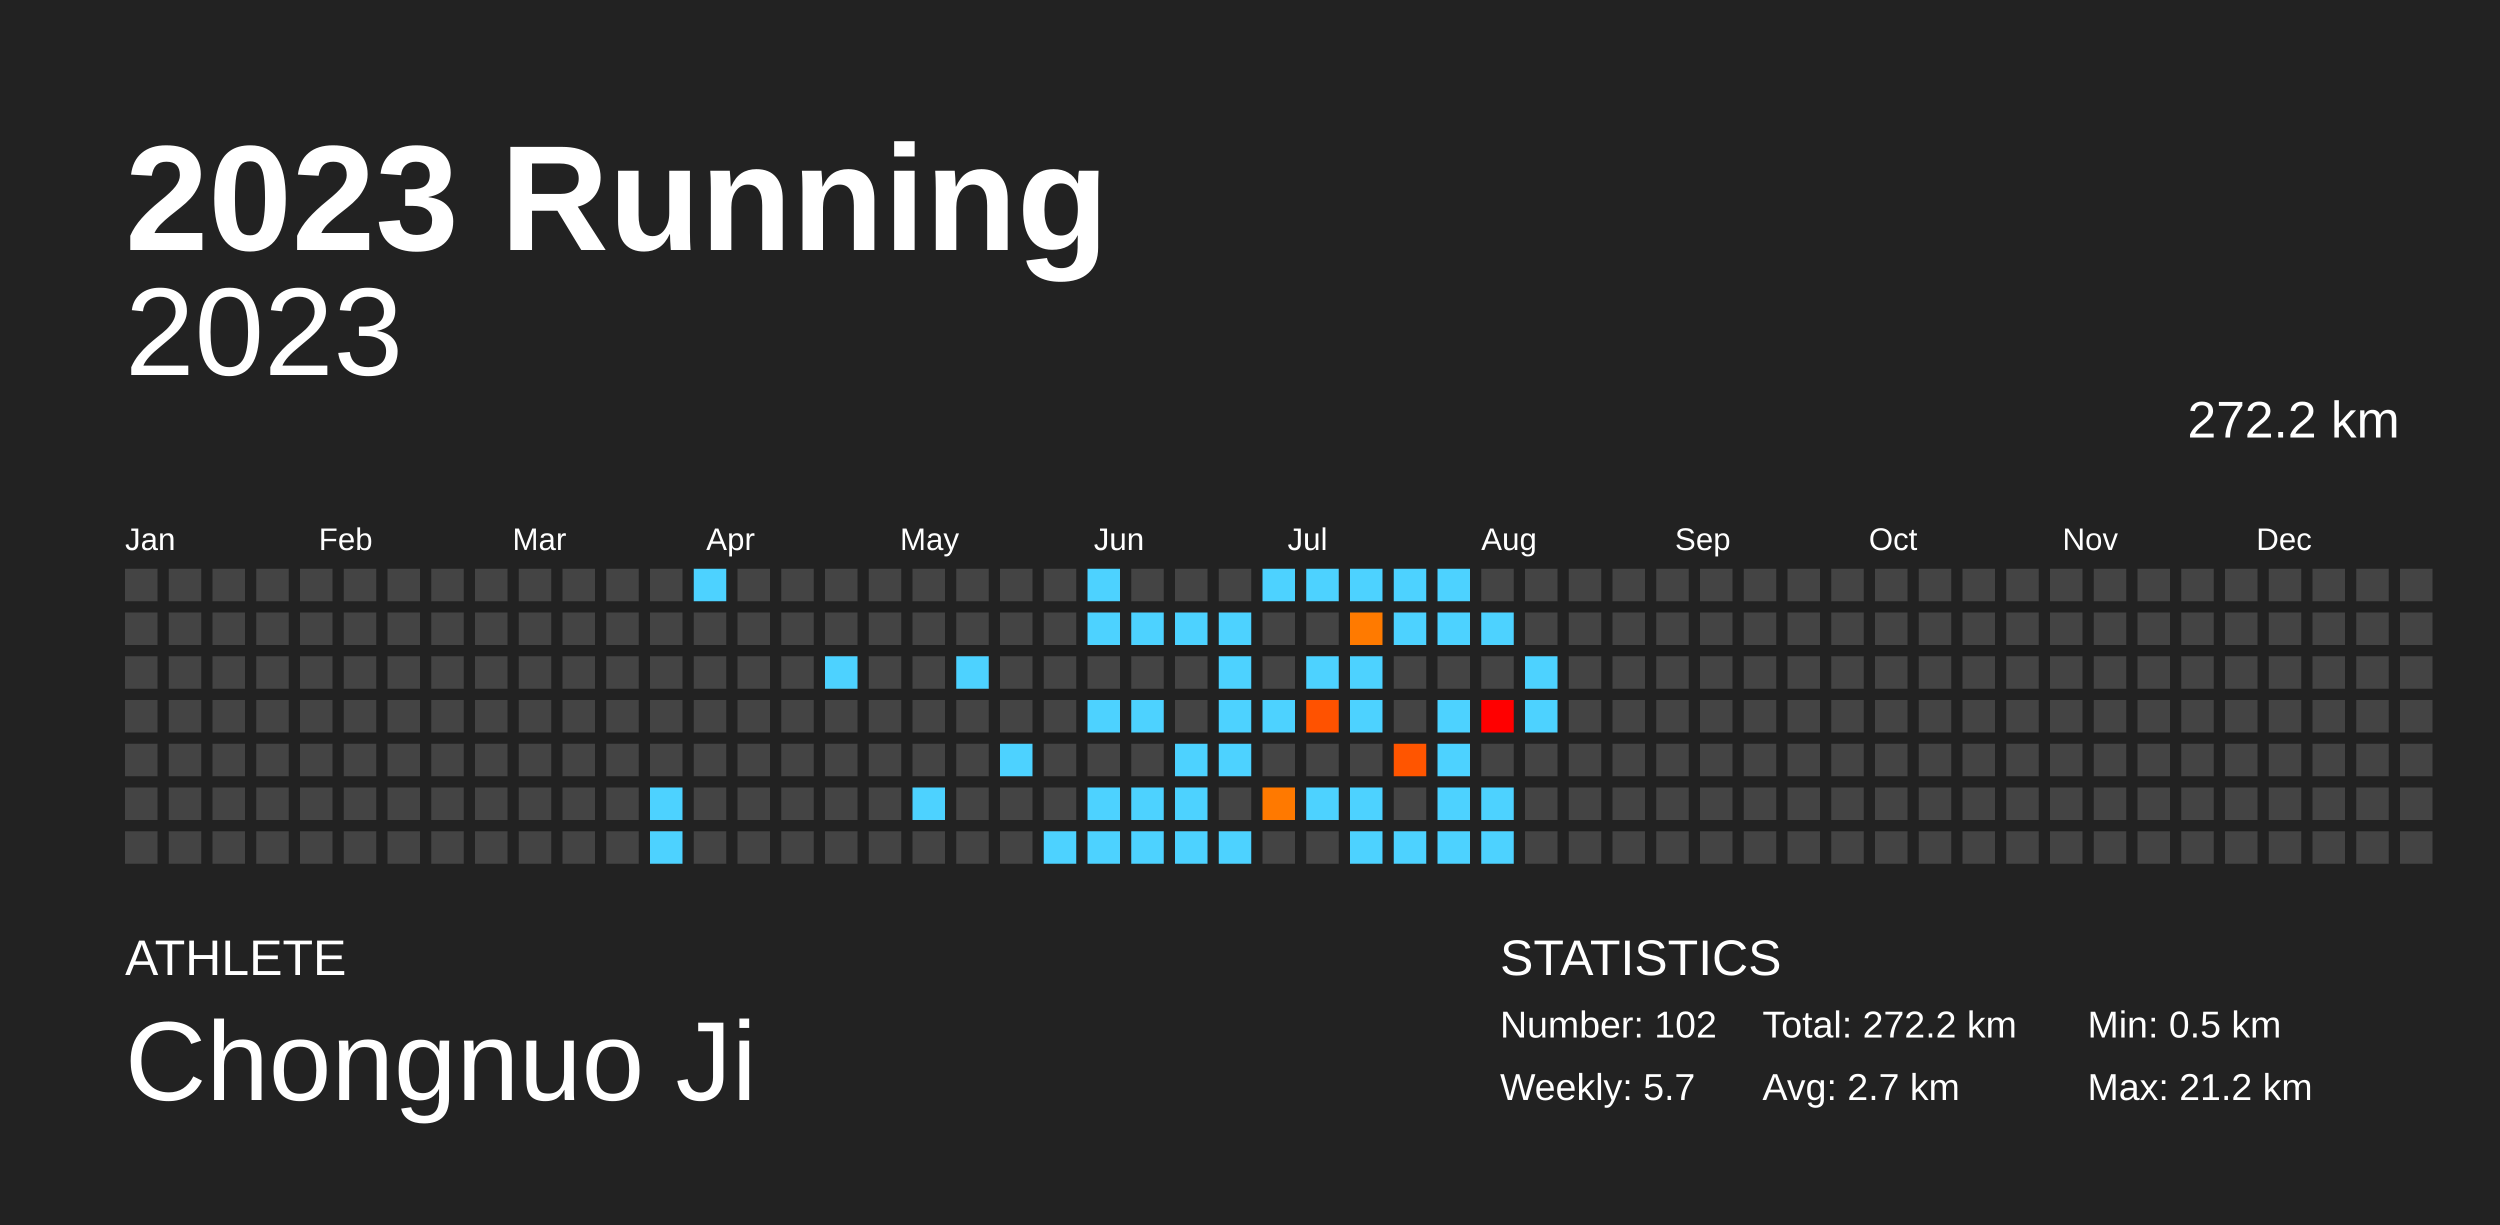
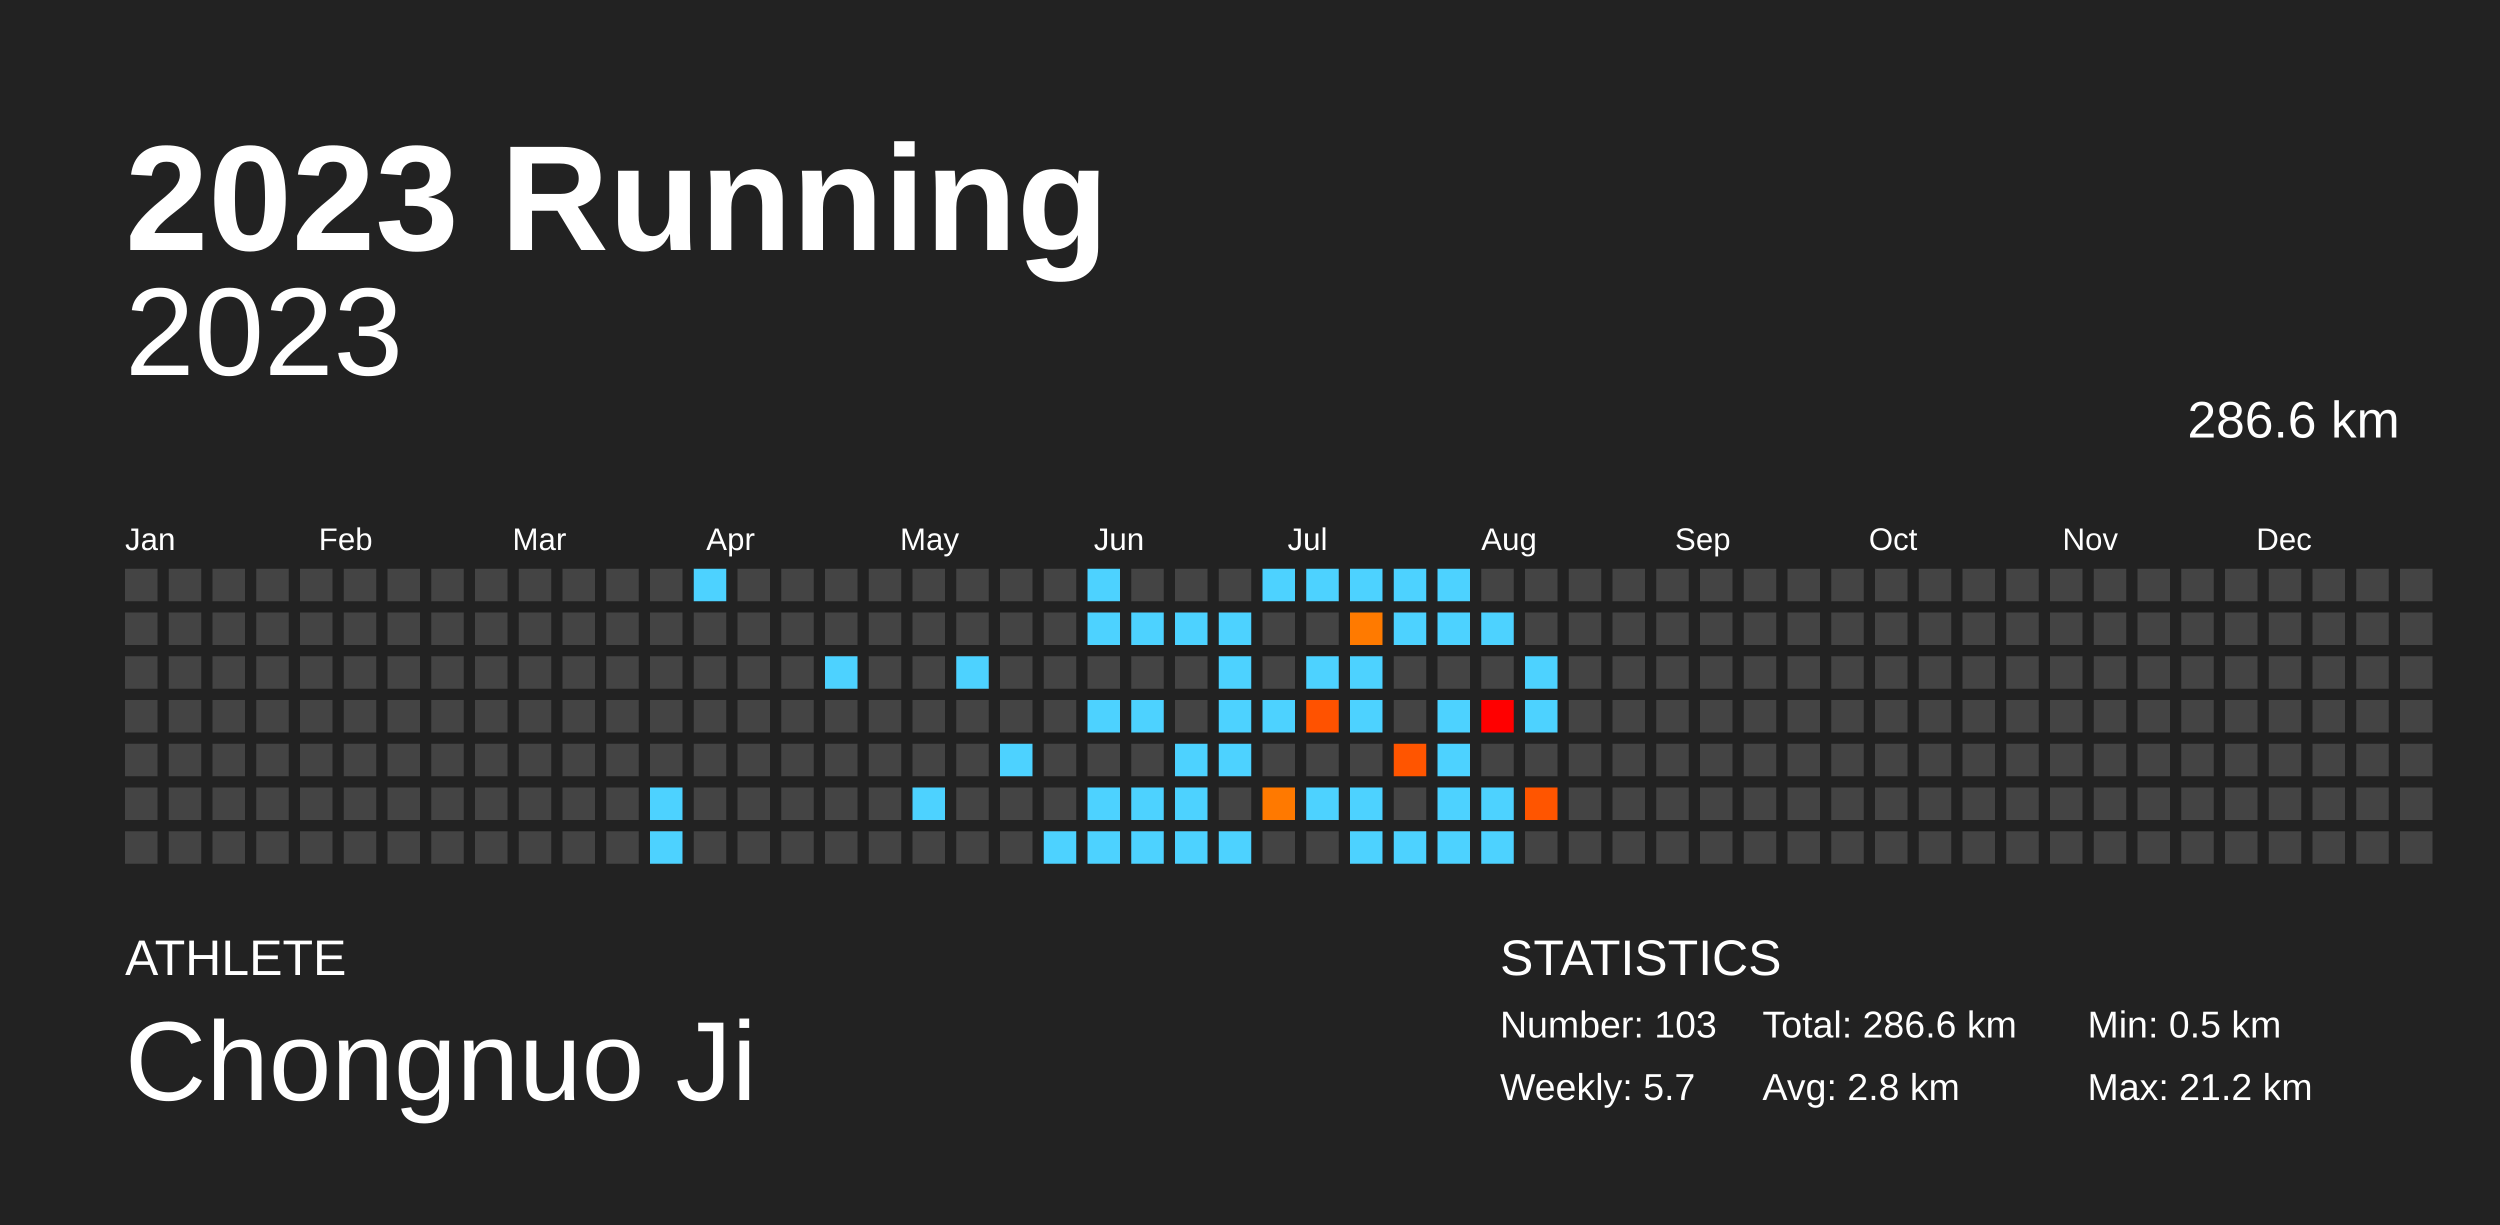
<svg xmlns="http://www.w3.org/2000/svg" baseProfile="full" height="98mm" version="1.1" viewBox="0,0,200,98" width="200mm">
  <defs />
  <rect fill="#222222" height="98" width="200" x="0" y="0" />
  <text fill="#FFFFFF" style="font-size:12px; font-family:Arial; font-weight:bold;" x="10" y="20">2023 Running</text>
  <text fill="#FFFFFF" style="font-size:4px; font-family:Arial" x="10" y="78">ATHLETE</text>
  <text fill="#FFFFFF" style="font-size:9px; font-family:Arial" x="10" y="88">Chongnuo Ji</text>
  <text fill="#FFFFFF" style="font-size:4px; font-family:Arial" x="120" y="78">STATISTICS</text>
-   <text fill="#FFFFFF" style="font-size:3px; font-family:Arial" x="120" y="83">Number: 102</text>
+   <text fill="#FFFFFF" style="font-size:3px; font-family:Arial" x="120" y="83">Number: 103</text>
  <text fill="#FFFFFF" style="font-size:3px; font-family:Arial" x="120" y="88">Weekly: 5.7</text>
-   <text fill="#FFFFFF" style="font-size:3px; font-family:Arial" x="141" y="83">Total: 272.2 km</text>
-   <text fill="#FFFFFF" style="font-size:3px; font-family:Arial" x="141" y="88">Avg: 2.7 km</text>
+   <text fill="#FFFFFF" style="font-size:3px; font-family:Arial" x="141" y="83">Total: 286.6 km</text>
+   <text fill="#FFFFFF" style="font-size:3px; font-family:Arial" x="141" y="88">Avg: 2.8 km</text>
  <text fill="#FFFFFF" style="font-size:3px; font-family:Arial" x="167" y="83">Min: 0.5 km</text>
  <text fill="#FFFFFF" style="font-size:3px; font-family:Arial" x="167" y="88">Max: 21.2 km</text>
  <text alignment-baseline="hanging" fill="#FFFFFF" style="font-size:10.0px; font-family:Arial;" x="10" y="30">2023</text>
-   <text alignment-baseline="hanging" fill="#FFFFFF" style="font-size:4.125px; font-family:Arial;" x="175" y="35">272.2 km</text>
+   <text alignment-baseline="hanging" fill="#FFFFFF" style="font-size:4.125px; font-family:Arial;" x="175" y="35">286.6 km</text>
  <text fill="#FFFFFF" style="font-size:2.5px; font-family:Arial" x="10.0" y="44">Jan</text>
  <text fill="#FFFFFF" style="font-size:2.5px; font-family:Arial" x="25.5" y="44">Feb</text>
  <text fill="#FFFFFF" style="font-size:2.5px; font-family:Arial" x="41.0" y="44">Mar</text>
  <text fill="#FFFFFF" style="font-size:2.5px; font-family:Arial" x="56.5" y="44">Apr</text>
  <text fill="#FFFFFF" style="font-size:2.5px; font-family:Arial" x="72.0" y="44">May</text>
  <text fill="#FFFFFF" style="font-size:2.5px; font-family:Arial" x="87.5" y="44">Jun</text>
  <text fill="#FFFFFF" style="font-size:2.5px; font-family:Arial" x="103.0" y="44">Jul</text>
  <text fill="#FFFFFF" style="font-size:2.5px; font-family:Arial" x="118.5" y="44">Aug</text>
  <text fill="#FFFFFF" style="font-size:2.5px; font-family:Arial" x="134.0" y="44">Sep</text>
  <text fill="#FFFFFF" style="font-size:2.5px; font-family:Arial" x="149.5" y="44">Oct</text>
  <text fill="#FFFFFF" style="font-size:2.5px; font-family:Arial" x="165.0" y="44">Nov</text>
  <text fill="#FFFFFF" style="font-size:2.5px; font-family:Arial" x="180.5" y="44">Dec</text>
  <rect fill="#444444" height="2.6" width="2.6" x="10.0" y="45.5" />
  <rect fill="#444444" height="2.6" width="2.6" x="10.0" y="49.0" />
  <rect fill="#444444" height="2.6" width="2.6" x="10.0" y="52.5" />
  <rect fill="#444444" height="2.6" width="2.6" x="10.0" y="56.0" />
  <rect fill="#444444" height="2.6" width="2.6" x="10.0" y="59.5" />
  <rect fill="#444444" height="2.6" width="2.6" x="10.0" y="63.0" />
  <rect fill="#444444" height="2.6" width="2.6" x="10.0" y="66.5" />
  <rect fill="#444444" height="2.6" width="2.6" x="13.5" y="45.5" />
  <rect fill="#444444" height="2.6" width="2.6" x="13.5" y="49.0" />
  <rect fill="#444444" height="2.6" width="2.6" x="13.5" y="52.5" />
  <rect fill="#444444" height="2.6" width="2.6" x="13.5" y="56.0" />
  <rect fill="#444444" height="2.6" width="2.6" x="13.5" y="59.5" />
  <rect fill="#444444" height="2.6" width="2.6" x="13.5" y="63.0" />
  <rect fill="#444444" height="2.6" width="2.6" x="13.5" y="66.5" />
  <rect fill="#444444" height="2.6" width="2.6" x="17.0" y="45.5" />
  <rect fill="#444444" height="2.6" width="2.6" x="17.0" y="49.0" />
  <rect fill="#444444" height="2.6" width="2.6" x="17.0" y="52.5" />
  <rect fill="#444444" height="2.6" width="2.6" x="17.0" y="56.0" />
  <rect fill="#444444" height="2.6" width="2.6" x="17.0" y="59.5" />
  <rect fill="#444444" height="2.6" width="2.6" x="17.0" y="63.0" />
  <rect fill="#444444" height="2.6" width="2.6" x="17.0" y="66.5" />
  <rect fill="#444444" height="2.6" width="2.6" x="20.5" y="45.5" />
  <rect fill="#444444" height="2.6" width="2.6" x="20.5" y="49.0" />
  <rect fill="#444444" height="2.6" width="2.6" x="20.5" y="52.5" />
  <rect fill="#444444" height="2.6" width="2.6" x="20.5" y="56.0" />
  <rect fill="#444444" height="2.6" width="2.6" x="20.5" y="59.5" />
  <rect fill="#444444" height="2.6" width="2.6" x="20.5" y="63.0" />
  <rect fill="#444444" height="2.6" width="2.6" x="20.5" y="66.5" />
  <rect fill="#444444" height="2.6" width="2.6" x="24.0" y="45.5" />
  <rect fill="#444444" height="2.6" width="2.6" x="24.0" y="49.0" />
  <rect fill="#444444" height="2.6" width="2.6" x="24.0" y="52.5" />
  <rect fill="#444444" height="2.6" width="2.6" x="24.0" y="56.0" />
  <rect fill="#444444" height="2.6" width="2.6" x="24.0" y="59.5" />
  <rect fill="#444444" height="2.6" width="2.6" x="24.0" y="63.0" />
  <rect fill="#444444" height="2.6" width="2.6" x="24.0" y="66.5" />
  <rect fill="#444444" height="2.6" width="2.6" x="27.5" y="45.5" />
  <rect fill="#444444" height="2.6" width="2.6" x="27.5" y="49.0" />
  <rect fill="#444444" height="2.6" width="2.6" x="27.5" y="52.5" />
  <rect fill="#444444" height="2.6" width="2.6" x="27.5" y="56.0" />
  <rect fill="#444444" height="2.6" width="2.6" x="27.5" y="59.5" />
  <rect fill="#444444" height="2.6" width="2.6" x="27.5" y="63.0" />
  <rect fill="#444444" height="2.6" width="2.6" x="27.5" y="66.5" />
  <rect fill="#444444" height="2.6" width="2.6" x="31.0" y="45.5" />
  <rect fill="#444444" height="2.6" width="2.6" x="31.0" y="49.0" />
  <rect fill="#444444" height="2.6" width="2.6" x="31.0" y="52.5" />
  <rect fill="#444444" height="2.6" width="2.6" x="31.0" y="56.0" />
  <rect fill="#444444" height="2.6" width="2.6" x="31.0" y="59.5" />
  <rect fill="#444444" height="2.6" width="2.6" x="31.0" y="63.0" />
  <rect fill="#444444" height="2.6" width="2.6" x="31.0" y="66.5" />
  <rect fill="#444444" height="2.6" width="2.6" x="34.5" y="45.5" />
  <rect fill="#444444" height="2.6" width="2.6" x="34.5" y="49.0" />
  <rect fill="#444444" height="2.6" width="2.6" x="34.5" y="52.5" />
  <rect fill="#444444" height="2.6" width="2.6" x="34.5" y="56.0" />
  <rect fill="#444444" height="2.6" width="2.6" x="34.5" y="59.5" />
  <rect fill="#444444" height="2.6" width="2.6" x="34.5" y="63.0" />
  <rect fill="#444444" height="2.6" width="2.6" x="34.5" y="66.5" />
  <rect fill="#444444" height="2.6" width="2.6" x="38.0" y="45.5" />
  <rect fill="#444444" height="2.6" width="2.6" x="38.0" y="49.0" />
  <rect fill="#444444" height="2.6" width="2.6" x="38.0" y="52.5" />
  <rect fill="#444444" height="2.6" width="2.6" x="38.0" y="56.0" />
  <rect fill="#444444" height="2.6" width="2.6" x="38.0" y="59.5" />
  <rect fill="#444444" height="2.6" width="2.6" x="38.0" y="63.0" />
  <rect fill="#444444" height="2.6" width="2.6" x="38.0" y="66.5" />
  <rect fill="#444444" height="2.6" width="2.6" x="41.5" y="45.5" />
  <rect fill="#444444" height="2.6" width="2.6" x="41.5" y="49.0" />
  <rect fill="#444444" height="2.6" width="2.6" x="41.5" y="52.5" />
  <rect fill="#444444" height="2.6" width="2.6" x="41.5" y="56.0" />
  <rect fill="#444444" height="2.6" width="2.6" x="41.5" y="59.5" />
  <rect fill="#444444" height="2.6" width="2.6" x="41.5" y="63.0" />
  <rect fill="#444444" height="2.6" width="2.6" x="41.5" y="66.5" />
  <rect fill="#444444" height="2.6" width="2.6" x="45.0" y="45.5" />
  <rect fill="#444444" height="2.6" width="2.6" x="45.0" y="49.0" />
  <rect fill="#444444" height="2.6" width="2.6" x="45.0" y="52.5" />
  <rect fill="#444444" height="2.6" width="2.6" x="45.0" y="56.0" />
  <rect fill="#444444" height="2.6" width="2.6" x="45.0" y="59.5" />
  <rect fill="#444444" height="2.6" width="2.6" x="45.0" y="63.0" />
  <rect fill="#444444" height="2.6" width="2.6" x="45.0" y="66.5" />
  <rect fill="#444444" height="2.6" width="2.6" x="48.5" y="45.5" />
  <rect fill="#444444" height="2.6" width="2.6" x="48.5" y="49.0" />
  <rect fill="#444444" height="2.6" width="2.6" x="48.5" y="52.5" />
  <rect fill="#444444" height="2.6" width="2.6" x="48.5" y="56.0" />
  <rect fill="#444444" height="2.6" width="2.6" x="48.5" y="59.5" />
  <rect fill="#444444" height="2.6" width="2.6" x="48.5" y="63.0" />
  <rect fill="#444444" height="2.6" width="2.6" x="48.5" y="66.5" />
  <rect fill="#444444" height="2.6" width="2.6" x="52.0" y="45.5" />
  <rect fill="#444444" height="2.6" width="2.6" x="52.0" y="49.0" />
  <rect fill="#444444" height="2.6" width="2.6" x="52.0" y="52.5" />
  <rect fill="#444444" height="2.6" width="2.6" x="52.0" y="56.0" />
  <rect fill="#444444" height="2.6" width="2.6" x="52.0" y="59.5" />
  <rect fill="#4dd2ff" height="2.6" width="2.6" x="52.0" y="63.0" />
  <rect fill="#4dd2ff" height="2.6" width="2.6" x="52.0" y="66.5" />
  <rect fill="#4dd2ff" height="2.6" width="2.6" x="55.5" y="45.5" />
  <rect fill="#444444" height="2.6" width="2.6" x="55.5" y="49.0" />
  <rect fill="#444444" height="2.6" width="2.6" x="55.5" y="52.5" />
  <rect fill="#444444" height="2.6" width="2.6" x="55.5" y="56.0" />
  <rect fill="#444444" height="2.6" width="2.6" x="55.5" y="59.5" />
  <rect fill="#444444" height="2.6" width="2.6" x="55.5" y="63.0" />
  <rect fill="#444444" height="2.6" width="2.6" x="55.5" y="66.5" />
  <rect fill="#444444" height="2.6" width="2.6" x="59.0" y="45.5" />
  <rect fill="#444444" height="2.6" width="2.6" x="59.0" y="49.0" />
  <rect fill="#444444" height="2.6" width="2.6" x="59.0" y="52.5" />
  <rect fill="#444444" height="2.6" width="2.6" x="59.0" y="56.0" />
  <rect fill="#444444" height="2.6" width="2.6" x="59.0" y="59.5" />
  <rect fill="#444444" height="2.6" width="2.6" x="59.0" y="63.0" />
  <rect fill="#444444" height="2.6" width="2.6" x="59.0" y="66.5" />
  <rect fill="#444444" height="2.6" width="2.6" x="62.5" y="45.5" />
  <rect fill="#444444" height="2.6" width="2.6" x="62.5" y="49.0" />
  <rect fill="#444444" height="2.6" width="2.6" x="62.5" y="52.5" />
  <rect fill="#444444" height="2.6" width="2.6" x="62.5" y="56.0" />
  <rect fill="#444444" height="2.6" width="2.6" x="62.5" y="59.5" />
  <rect fill="#444444" height="2.6" width="2.6" x="62.5" y="63.0" />
  <rect fill="#444444" height="2.6" width="2.6" x="62.5" y="66.5" />
  <rect fill="#444444" height="2.6" width="2.6" x="66.0" y="45.5" />
  <rect fill="#444444" height="2.6" width="2.6" x="66.0" y="49.0" />
  <rect fill="#4dd2ff" height="2.6" width="2.6" x="66.0" y="52.5" />
  <rect fill="#444444" height="2.6" width="2.6" x="66.0" y="56.0" />
  <rect fill="#444444" height="2.6" width="2.6" x="66.0" y="59.5" />
  <rect fill="#444444" height="2.6" width="2.6" x="66.0" y="63.0" />
  <rect fill="#444444" height="2.6" width="2.6" x="66.0" y="66.5" />
  <rect fill="#444444" height="2.6" width="2.6" x="69.5" y="45.5" />
  <rect fill="#444444" height="2.6" width="2.6" x="69.5" y="49.0" />
  <rect fill="#444444" height="2.6" width="2.6" x="69.5" y="52.5" />
  <rect fill="#444444" height="2.6" width="2.6" x="69.5" y="56.0" />
  <rect fill="#444444" height="2.6" width="2.6" x="69.5" y="59.5" />
  <rect fill="#444444" height="2.6" width="2.6" x="69.5" y="63.0" />
  <rect fill="#444444" height="2.6" width="2.6" x="69.5" y="66.5" />
  <rect fill="#444444" height="2.6" width="2.6" x="73.0" y="45.5" />
  <rect fill="#444444" height="2.6" width="2.6" x="73.0" y="49.0" />
  <rect fill="#444444" height="2.6" width="2.6" x="73.0" y="52.5" />
  <rect fill="#444444" height="2.6" width="2.6" x="73.0" y="56.0" />
  <rect fill="#444444" height="2.6" width="2.6" x="73.0" y="59.5" />
  <rect fill="#4dd2ff" height="2.6" width="2.6" x="73.0" y="63.0" />
  <rect fill="#444444" height="2.6" width="2.6" x="73.0" y="66.5" />
  <rect fill="#444444" height="2.6" width="2.6" x="76.5" y="45.5" />
  <rect fill="#444444" height="2.6" width="2.6" x="76.5" y="49.0" />
  <rect fill="#4dd2ff" height="2.6" width="2.6" x="76.5" y="52.5" />
  <rect fill="#444444" height="2.6" width="2.6" x="76.5" y="56.0" />
  <rect fill="#444444" height="2.6" width="2.6" x="76.5" y="59.5" />
  <rect fill="#444444" height="2.6" width="2.6" x="76.5" y="63.0" />
  <rect fill="#444444" height="2.6" width="2.6" x="76.5" y="66.5" />
  <rect fill="#444444" height="2.6" width="2.6" x="80.0" y="45.5" />
  <rect fill="#444444" height="2.6" width="2.6" x="80.0" y="49.0" />
  <rect fill="#444444" height="2.6" width="2.6" x="80.0" y="52.5" />
  <rect fill="#444444" height="2.6" width="2.6" x="80.0" y="56.0" />
  <rect fill="#4dd2ff" height="2.6" width="2.6" x="80.0" y="59.5" />
  <rect fill="#444444" height="2.6" width="2.6" x="80.0" y="63.0" />
  <rect fill="#444444" height="2.6" width="2.6" x="80.0" y="66.5" />
  <rect fill="#444444" height="2.6" width="2.6" x="83.5" y="45.5" />
  <rect fill="#444444" height="2.6" width="2.6" x="83.5" y="49.0" />
  <rect fill="#444444" height="2.6" width="2.6" x="83.5" y="52.5" />
  <rect fill="#444444" height="2.6" width="2.6" x="83.5" y="56.0" />
  <rect fill="#444444" height="2.6" width="2.6" x="83.5" y="59.5" />
  <rect fill="#444444" height="2.6" width="2.6" x="83.5" y="63.0" />
  <rect fill="#4dd2ff" height="2.6" width="2.6" x="83.5" y="66.5" />
  <rect fill="#4dd2ff" height="2.6" width="2.6" x="87.0" y="45.5" />
  <rect fill="#4dd2ff" height="2.6" width="2.6" x="87.0" y="49.0" />
  <rect fill="#444444" height="2.6" width="2.6" x="87.0" y="52.5" />
  <rect fill="#4dd2ff" height="2.6" width="2.6" x="87.0" y="56.0" />
  <rect fill="#444444" height="2.6" width="2.6" x="87.0" y="59.5" />
  <rect fill="#4dd2ff" height="2.6" width="2.6" x="87.0" y="63.0" />
  <rect fill="#4dd2ff" height="2.6" width="2.6" x="87.0" y="66.5" />
  <rect fill="#444444" height="2.6" width="2.6" x="90.5" y="45.5" />
  <rect fill="#4dd2ff" height="2.6" width="2.6" x="90.5" y="49.0" />
  <rect fill="#444444" height="2.6" width="2.6" x="90.5" y="52.5" />
  <rect fill="#4dd2ff" height="2.6" width="2.6" x="90.5" y="56.0" />
  <rect fill="#444444" height="2.6" width="2.6" x="90.5" y="59.5" />
  <rect fill="#4dd2ff" height="2.6" width="2.6" x="90.5" y="63.0" />
  <rect fill="#4dd2ff" height="2.6" width="2.6" x="90.5" y="66.5" />
  <rect fill="#444444" height="2.6" width="2.6" x="94.0" y="45.5" />
  <rect fill="#4dd2ff" height="2.6" width="2.6" x="94.0" y="49.0" />
  <rect fill="#444444" height="2.6" width="2.6" x="94.0" y="52.5" />
  <rect fill="#444444" height="2.6" width="2.6" x="94.0" y="56.0" />
  <rect fill="#4dd2ff" height="2.6" width="2.6" x="94.0" y="59.5" />
  <rect fill="#4dd2ff" height="2.6" width="2.6" x="94.0" y="63.0" />
  <rect fill="#4dd2ff" height="2.6" width="2.6" x="94.0" y="66.5" />
  <rect fill="#444444" height="2.6" width="2.6" x="97.5" y="45.5" />
  <rect fill="#4dd2ff" height="2.6" width="2.6" x="97.5" y="49.0" />
  <rect fill="#4dd2ff" height="2.6" width="2.6" x="97.5" y="52.5" />
  <rect fill="#4dd2ff" height="2.6" width="2.6" x="97.5" y="56.0" />
  <rect fill="#4dd2ff" height="2.6" width="2.6" x="97.5" y="59.5" />
  <rect fill="#444444" height="2.6" width="2.6" x="97.5" y="63.0" />
  <rect fill="#4dd2ff" height="2.6" width="2.6" x="97.5" y="66.5" />
  <rect fill="#4dd2ff" height="2.6" width="2.6" x="101.0" y="45.5" />
  <rect fill="#444444" height="2.6" width="2.6" x="101.0" y="49.0" />
  <rect fill="#444444" height="2.6" width="2.6" x="101.0" y="52.5" />
  <rect fill="#4dd2ff" height="2.6" width="2.6" x="101.0" y="56.0" />
  <rect fill="#444444" height="2.6" width="2.6" x="101.0" y="59.5" />
  <rect fill="#ff7900" height="2.6" width="2.6" x="101.0" y="63.0" />
  <rect fill="#444444" height="2.6" width="2.6" x="101.0" y="66.5" />
  <rect fill="#4dd2ff" height="2.6" width="2.6" x="104.5" y="45.5" />
  <rect fill="#444444" height="2.6" width="2.6" x="104.5" y="49.0" />
  <rect fill="#4dd2ff" height="2.6" width="2.6" x="104.5" y="52.5" />
  <rect fill="#ff5200" height="2.6" width="2.6" x="104.5" y="56.0" />
  <rect fill="#444444" height="2.6" width="2.6" x="104.5" y="59.5" />
  <rect fill="#4dd2ff" height="2.6" width="2.6" x="104.5" y="63.0" />
  <rect fill="#444444" height="2.6" width="2.6" x="104.5" y="66.5" />
  <rect fill="#4dd2ff" height="2.6" width="2.6" x="108.0" y="45.5" />
  <rect fill="#ff7a00" height="2.6" width="2.6" x="108.0" y="49.0" />
  <rect fill="#4dd2ff" height="2.6" width="2.6" x="108.0" y="52.5" />
  <rect fill="#4dd2ff" height="2.6" width="2.6" x="108.0" y="56.0" />
  <rect fill="#444444" height="2.6" width="2.6" x="108.0" y="59.5" />
  <rect fill="#4dd2ff" height="2.6" width="2.6" x="108.0" y="63.0" />
  <rect fill="#4dd2ff" height="2.6" width="2.6" x="108.0" y="66.5" />
  <rect fill="#4dd2ff" height="2.6" width="2.6" x="111.5" y="45.5" />
  <rect fill="#4dd2ff" height="2.6" width="2.6" x="111.5" y="49.0" />
  <rect fill="#444444" height="2.6" width="2.6" x="111.5" y="52.5" />
  <rect fill="#444444" height="2.6" width="2.6" x="111.5" y="56.0" />
  <rect fill="#ff5500" height="2.6" width="2.6" x="111.5" y="59.5" />
  <rect fill="#444444" height="2.6" width="2.6" x="111.5" y="63.0" />
  <rect fill="#4dd2ff" height="2.6" width="2.6" x="111.5" y="66.5" />
  <rect fill="#4dd2ff" height="2.6" width="2.6" x="115.0" y="45.5" />
  <rect fill="#4dd2ff" height="2.6" width="2.6" x="115.0" y="49.0" />
  <rect fill="#444444" height="2.6" width="2.6" x="115.0" y="52.5" />
  <rect fill="#4dd2ff" height="2.6" width="2.6" x="115.0" y="56.0" />
  <rect fill="#4dd2ff" height="2.6" width="2.6" x="115.0" y="59.5" />
  <rect fill="#4dd2ff" height="2.6" width="2.6" x="115.0" y="63.0" />
  <rect fill="#4dd2ff" height="2.6" width="2.6" x="115.0" y="66.5" />
  <rect fill="#444444" height="2.6" width="2.6" x="118.5" y="45.5" />
  <rect fill="#4dd2ff" height="2.6" width="2.6" x="118.5" y="49.0" />
  <rect fill="#444444" height="2.6" width="2.6" x="118.5" y="52.5" />
  <rect fill="red" height="2.6" width="2.6" x="118.5" y="56.0" />
  <rect fill="#444444" height="2.6" width="2.6" x="118.5" y="59.5" />
  <rect fill="#4dd2ff" height="2.6" width="2.6" x="118.5" y="63.0" />
  <rect fill="#4dd2ff" height="2.6" width="2.6" x="118.5" y="66.5" />
  <rect fill="#444444" height="2.6" width="2.6" x="122.0" y="45.5" />
  <rect fill="#444444" height="2.6" width="2.6" x="122.0" y="49.0" />
  <rect fill="#4dd2ff" height="2.6" width="2.6" x="122.0" y="52.5" />
  <rect fill="#4dd2ff" height="2.6" width="2.6" x="122.0" y="56.0" />
  <rect fill="#444444" height="2.6" width="2.6" x="122.0" y="59.5" />
-   <rect fill="#444444" height="2.6" width="2.6" x="122.0" y="63.0" />
+   <rect fill="#ff5500" height="2.6" width="2.6" x="122.0" y="63.0" />
  <rect fill="#444444" height="2.6" width="2.6" x="122.0" y="66.5" />
  <rect fill="#444444" height="2.6" width="2.6" x="125.5" y="45.5" />
  <rect fill="#444444" height="2.6" width="2.6" x="125.5" y="49.0" />
  <rect fill="#444444" height="2.6" width="2.6" x="125.5" y="52.5" />
  <rect fill="#444444" height="2.6" width="2.6" x="125.5" y="56.0" />
  <rect fill="#444444" height="2.6" width="2.6" x="125.5" y="59.5" />
  <rect fill="#444444" height="2.6" width="2.6" x="125.5" y="63.0" />
  <rect fill="#444444" height="2.6" width="2.6" x="125.5" y="66.5" />
  <rect fill="#444444" height="2.6" width="2.6" x="129.0" y="45.5" />
  <rect fill="#444444" height="2.6" width="2.6" x="129.0" y="49.0" />
  <rect fill="#444444" height="2.6" width="2.6" x="129.0" y="52.5" />
  <rect fill="#444444" height="2.6" width="2.6" x="129.0" y="56.0" />
  <rect fill="#444444" height="2.6" width="2.6" x="129.0" y="59.5" />
  <rect fill="#444444" height="2.6" width="2.6" x="129.0" y="63.0" />
  <rect fill="#444444" height="2.6" width="2.6" x="129.0" y="66.5" />
  <rect fill="#444444" height="2.6" width="2.6" x="132.5" y="45.5" />
  <rect fill="#444444" height="2.6" width="2.6" x="132.5" y="49.0" />
  <rect fill="#444444" height="2.6" width="2.6" x="132.5" y="52.5" />
  <rect fill="#444444" height="2.6" width="2.6" x="132.5" y="56.0" />
  <rect fill="#444444" height="2.6" width="2.6" x="132.5" y="59.5" />
  <rect fill="#444444" height="2.6" width="2.6" x="132.5" y="63.0" />
  <rect fill="#444444" height="2.6" width="2.6" x="132.5" y="66.5" />
  <rect fill="#444444" height="2.6" width="2.6" x="136.0" y="45.5" />
  <rect fill="#444444" height="2.6" width="2.6" x="136.0" y="49.0" />
  <rect fill="#444444" height="2.6" width="2.6" x="136.0" y="52.5" />
  <rect fill="#444444" height="2.6" width="2.6" x="136.0" y="56.0" />
  <rect fill="#444444" height="2.6" width="2.6" x="136.0" y="59.5" />
  <rect fill="#444444" height="2.6" width="2.6" x="136.0" y="63.0" />
  <rect fill="#444444" height="2.6" width="2.6" x="136.0" y="66.5" />
  <rect fill="#444444" height="2.6" width="2.6" x="139.5" y="45.5" />
  <rect fill="#444444" height="2.6" width="2.6" x="139.5" y="49.0" />
  <rect fill="#444444" height="2.6" width="2.6" x="139.5" y="52.5" />
  <rect fill="#444444" height="2.6" width="2.6" x="139.5" y="56.0" />
  <rect fill="#444444" height="2.6" width="2.6" x="139.5" y="59.5" />
  <rect fill="#444444" height="2.6" width="2.6" x="139.5" y="63.0" />
  <rect fill="#444444" height="2.6" width="2.6" x="139.5" y="66.5" />
  <rect fill="#444444" height="2.6" width="2.6" x="143.0" y="45.5" />
  <rect fill="#444444" height="2.6" width="2.6" x="143.0" y="49.0" />
  <rect fill="#444444" height="2.6" width="2.6" x="143.0" y="52.5" />
  <rect fill="#444444" height="2.6" width="2.6" x="143.0" y="56.0" />
  <rect fill="#444444" height="2.6" width="2.6" x="143.0" y="59.5" />
  <rect fill="#444444" height="2.6" width="2.6" x="143.0" y="63.0" />
  <rect fill="#444444" height="2.6" width="2.6" x="143.0" y="66.5" />
  <rect fill="#444444" height="2.6" width="2.6" x="146.5" y="45.5" />
  <rect fill="#444444" height="2.6" width="2.6" x="146.5" y="49.0" />
  <rect fill="#444444" height="2.6" width="2.6" x="146.5" y="52.5" />
  <rect fill="#444444" height="2.6" width="2.6" x="146.5" y="56.0" />
  <rect fill="#444444" height="2.6" width="2.6" x="146.5" y="59.5" />
  <rect fill="#444444" height="2.6" width="2.6" x="146.5" y="63.0" />
  <rect fill="#444444" height="2.6" width="2.6" x="146.5" y="66.5" />
  <rect fill="#444444" height="2.6" width="2.6" x="150.0" y="45.5" />
  <rect fill="#444444" height="2.6" width="2.6" x="150.0" y="49.0" />
  <rect fill="#444444" height="2.6" width="2.6" x="150.0" y="52.5" />
  <rect fill="#444444" height="2.6" width="2.6" x="150.0" y="56.0" />
  <rect fill="#444444" height="2.6" width="2.6" x="150.0" y="59.5" />
  <rect fill="#444444" height="2.6" width="2.6" x="150.0" y="63.0" />
  <rect fill="#444444" height="2.6" width="2.6" x="150.0" y="66.5" />
  <rect fill="#444444" height="2.6" width="2.6" x="153.5" y="45.5" />
  <rect fill="#444444" height="2.6" width="2.6" x="153.5" y="49.0" />
  <rect fill="#444444" height="2.6" width="2.6" x="153.5" y="52.5" />
  <rect fill="#444444" height="2.6" width="2.6" x="153.5" y="56.0" />
  <rect fill="#444444" height="2.6" width="2.6" x="153.5" y="59.5" />
  <rect fill="#444444" height="2.6" width="2.6" x="153.5" y="63.0" />
  <rect fill="#444444" height="2.6" width="2.6" x="153.5" y="66.5" />
  <rect fill="#444444" height="2.6" width="2.6" x="157.0" y="45.5" />
  <rect fill="#444444" height="2.6" width="2.6" x="157.0" y="49.0" />
  <rect fill="#444444" height="2.6" width="2.6" x="157.0" y="52.5" />
  <rect fill="#444444" height="2.6" width="2.6" x="157.0" y="56.0" />
  <rect fill="#444444" height="2.6" width="2.6" x="157.0" y="59.5" />
  <rect fill="#444444" height="2.6" width="2.6" x="157.0" y="63.0" />
  <rect fill="#444444" height="2.6" width="2.6" x="157.0" y="66.5" />
  <rect fill="#444444" height="2.6" width="2.6" x="160.5" y="45.5" />
  <rect fill="#444444" height="2.6" width="2.6" x="160.5" y="49.0" />
  <rect fill="#444444" height="2.6" width="2.6" x="160.5" y="52.5" />
  <rect fill="#444444" height="2.6" width="2.6" x="160.5" y="56.0" />
  <rect fill="#444444" height="2.6" width="2.6" x="160.5" y="59.5" />
  <rect fill="#444444" height="2.6" width="2.6" x="160.5" y="63.0" />
  <rect fill="#444444" height="2.6" width="2.6" x="160.5" y="66.5" />
  <rect fill="#444444" height="2.6" width="2.6" x="164.0" y="45.5" />
  <rect fill="#444444" height="2.6" width="2.6" x="164.0" y="49.0" />
  <rect fill="#444444" height="2.6" width="2.6" x="164.0" y="52.5" />
  <rect fill="#444444" height="2.6" width="2.6" x="164.0" y="56.0" />
  <rect fill="#444444" height="2.6" width="2.6" x="164.0" y="59.5" />
  <rect fill="#444444" height="2.6" width="2.6" x="164.0" y="63.0" />
  <rect fill="#444444" height="2.6" width="2.6" x="164.0" y="66.5" />
  <rect fill="#444444" height="2.6" width="2.6" x="167.5" y="45.5" />
  <rect fill="#444444" height="2.6" width="2.6" x="167.5" y="49.0" />
  <rect fill="#444444" height="2.6" width="2.6" x="167.5" y="52.5" />
  <rect fill="#444444" height="2.6" width="2.6" x="167.5" y="56.0" />
  <rect fill="#444444" height="2.6" width="2.6" x="167.5" y="59.5" />
  <rect fill="#444444" height="2.6" width="2.6" x="167.5" y="63.0" />
  <rect fill="#444444" height="2.6" width="2.6" x="167.5" y="66.5" />
  <rect fill="#444444" height="2.6" width="2.6" x="171.0" y="45.5" />
  <rect fill="#444444" height="2.6" width="2.6" x="171.0" y="49.0" />
  <rect fill="#444444" height="2.6" width="2.6" x="171.0" y="52.5" />
  <rect fill="#444444" height="2.6" width="2.6" x="171.0" y="56.0" />
  <rect fill="#444444" height="2.6" width="2.6" x="171.0" y="59.5" />
  <rect fill="#444444" height="2.6" width="2.6" x="171.0" y="63.0" />
  <rect fill="#444444" height="2.6" width="2.6" x="171.0" y="66.5" />
  <rect fill="#444444" height="2.6" width="2.6" x="174.5" y="45.5" />
  <rect fill="#444444" height="2.6" width="2.6" x="174.5" y="49.0" />
  <rect fill="#444444" height="2.6" width="2.6" x="174.5" y="52.5" />
  <rect fill="#444444" height="2.6" width="2.6" x="174.5" y="56.0" />
  <rect fill="#444444" height="2.6" width="2.6" x="174.5" y="59.5" />
  <rect fill="#444444" height="2.6" width="2.6" x="174.5" y="63.0" />
  <rect fill="#444444" height="2.6" width="2.6" x="174.5" y="66.5" />
  <rect fill="#444444" height="2.6" width="2.6" x="178.0" y="45.5" />
  <rect fill="#444444" height="2.6" width="2.6" x="178.0" y="49.0" />
  <rect fill="#444444" height="2.6" width="2.6" x="178.0" y="52.5" />
  <rect fill="#444444" height="2.6" width="2.6" x="178.0" y="56.0" />
  <rect fill="#444444" height="2.6" width="2.6" x="178.0" y="59.5" />
  <rect fill="#444444" height="2.6" width="2.6" x="178.0" y="63.0" />
  <rect fill="#444444" height="2.6" width="2.6" x="178.0" y="66.5" />
  <rect fill="#444444" height="2.6" width="2.6" x="181.5" y="45.5" />
  <rect fill="#444444" height="2.6" width="2.6" x="181.5" y="49.0" />
  <rect fill="#444444" height="2.6" width="2.6" x="181.5" y="52.5" />
  <rect fill="#444444" height="2.6" width="2.6" x="181.5" y="56.0" />
  <rect fill="#444444" height="2.6" width="2.6" x="181.5" y="59.5" />
  <rect fill="#444444" height="2.6" width="2.6" x="181.5" y="63.0" />
  <rect fill="#444444" height="2.6" width="2.6" x="181.5" y="66.5" />
  <rect fill="#444444" height="2.6" width="2.6" x="185.0" y="45.5" />
  <rect fill="#444444" height="2.6" width="2.6" x="185.0" y="49.0" />
  <rect fill="#444444" height="2.6" width="2.6" x="185.0" y="52.5" />
  <rect fill="#444444" height="2.6" width="2.6" x="185.0" y="56.0" />
  <rect fill="#444444" height="2.6" width="2.6" x="185.0" y="59.5" />
  <rect fill="#444444" height="2.6" width="2.6" x="185.0" y="63.0" />
  <rect fill="#444444" height="2.6" width="2.6" x="185.0" y="66.5" />
  <rect fill="#444444" height="2.6" width="2.6" x="188.5" y="45.5" />
  <rect fill="#444444" height="2.6" width="2.6" x="188.5" y="49.0" />
  <rect fill="#444444" height="2.6" width="2.6" x="188.5" y="52.5" />
  <rect fill="#444444" height="2.6" width="2.6" x="188.5" y="56.0" />
  <rect fill="#444444" height="2.6" width="2.6" x="188.5" y="59.5" />
  <rect fill="#444444" height="2.6" width="2.6" x="188.5" y="63.0" />
  <rect fill="#444444" height="2.6" width="2.6" x="188.5" y="66.5" />
  <rect fill="#444444" height="2.6" width="2.6" x="192.0" y="45.5" />
  <rect fill="#444444" height="2.6" width="2.6" x="192.0" y="49.0" />
  <rect fill="#444444" height="2.6" width="2.6" x="192.0" y="52.5" />
  <rect fill="#444444" height="2.6" width="2.6" x="192.0" y="56.0" />
  <rect fill="#444444" height="2.6" width="2.6" x="192.0" y="59.5" />
  <rect fill="#444444" height="2.6" width="2.6" x="192.0" y="63.0" />
  <rect fill="#444444" height="2.6" width="2.6" x="192.0" y="66.5" />
</svg>
